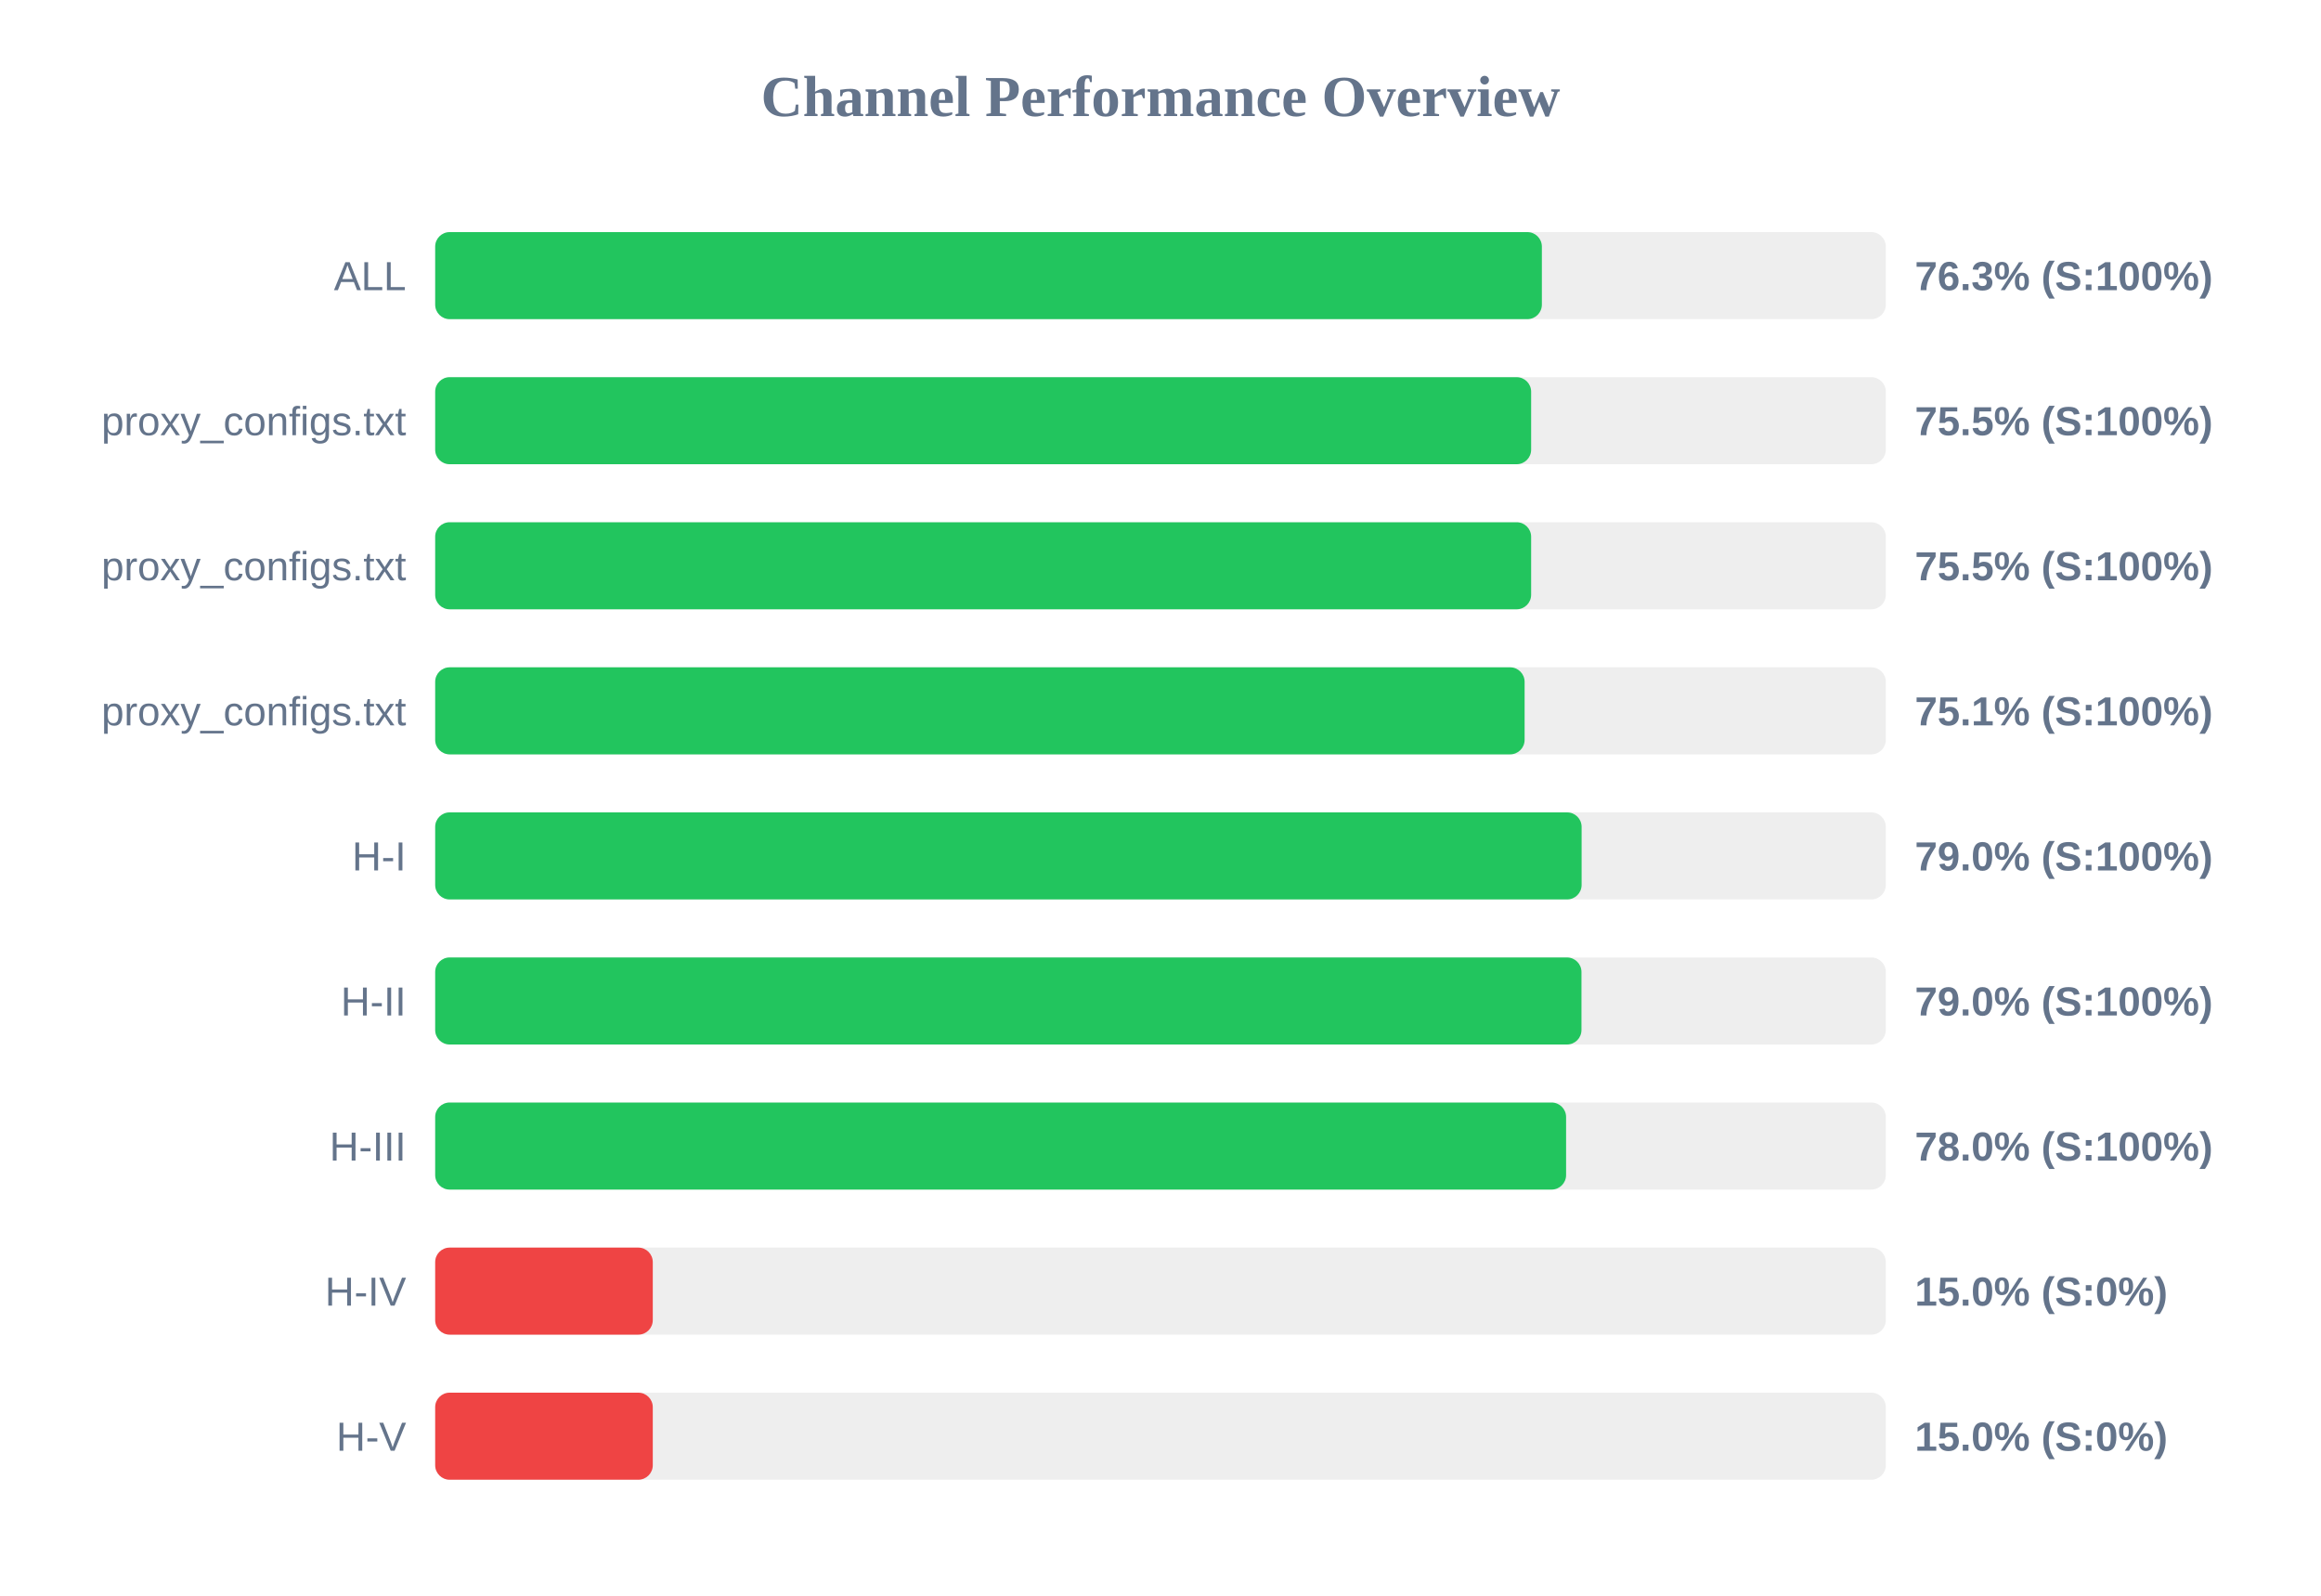
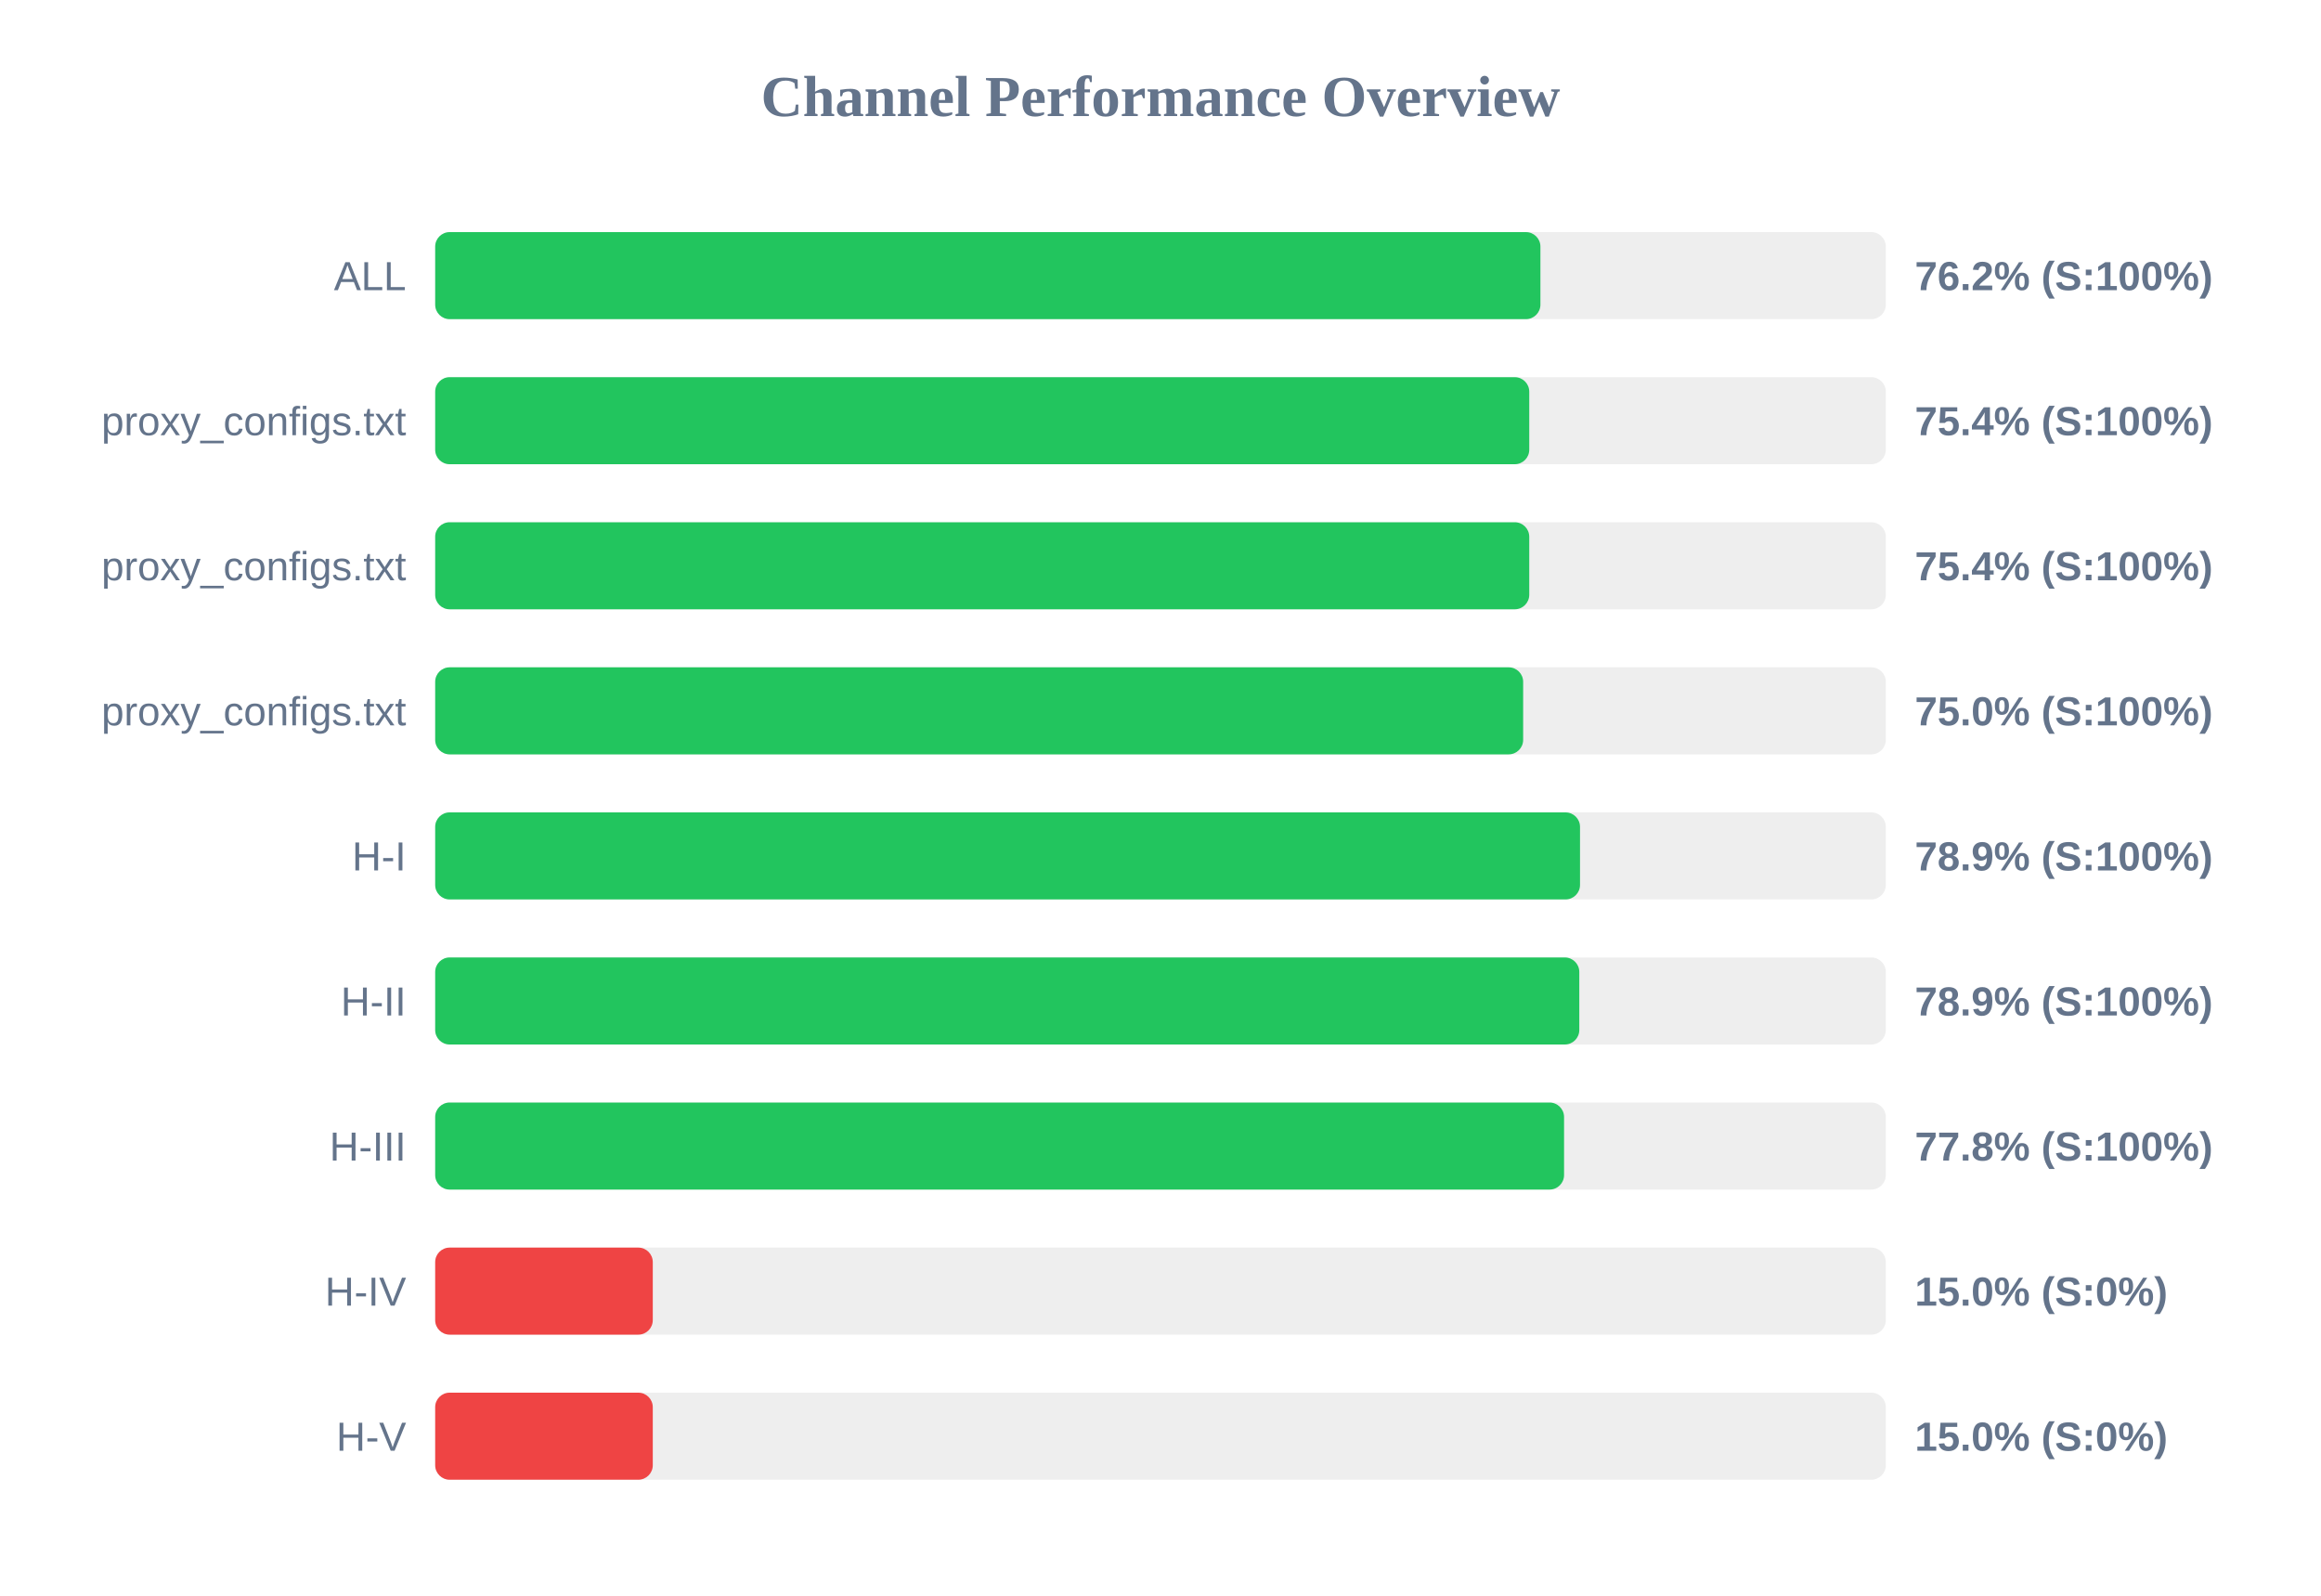
<svg xmlns="http://www.w3.org/2000/svg" width="800" height="550" version="1.1">
  <style>
        .row { font: 14px Arial; fill: #64748b; }
        .score { font: bold 14px Arial; fill: #64748b; }
    </style>
  <text x="400" y="40" text-anchor="middle" font-size="20px" font-weight="bold" fill="#64748b">Channel Performance Overview</text>
  <rect x="150" y="80" width="500" height="30" fill="#eee" rx="5" />
-   <rect x="150" y="80" width="381.45" height="30" fill="#22c55e" rx="5" />
+   <rect x="150" y="80" width="380.95" height="30" fill="#22c55e" rx="5" />
  <text x="140" y="100" text-anchor="end" class="row">ALL</text>
-   <text x="660" y="100" text-anchor="start" class="score">76.3% (S:100%)</text>
+   <text x="660" y="100" text-anchor="start" class="score">76.2% (S:100%)</text>
  <rect x="150" y="130" width="500" height="30" fill="#eee" rx="5" />
-   <rect x="150" y="130" width="377.75" height="30" fill="#22c55e" rx="5" />
+   <rect x="150" y="130" width="377.1" height="30" fill="#22c55e" rx="5" />
  <text x="140" y="150" text-anchor="end" class="row">proxy_configs.txt</text>
-   <text x="660" y="150" text-anchor="start" class="score">75.5% (S:100%)</text>
+   <text x="660" y="150" text-anchor="start" class="score">75.4% (S:100%)</text>
  <rect x="150" y="180" width="500" height="30" fill="#eee" rx="5" />
-   <rect x="150" y="180" width="377.75" height="30" fill="#22c55e" rx="5" />
+   <rect x="150" y="180" width="377.1" height="30" fill="#22c55e" rx="5" />
  <text x="140" y="200" text-anchor="end" class="row">proxy_configs.txt</text>
-   <text x="660" y="200" text-anchor="start" class="score">75.5% (S:100%)</text>
+   <text x="660" y="200" text-anchor="start" class="score">75.4% (S:100%)</text>
  <rect x="150" y="230" width="500" height="30" fill="#eee" rx="5" />
-   <rect x="150" y="230" width="375.5" height="30" fill="#22c55e" rx="5" />
+   <rect x="150" y="230" width="375.0" height="30" fill="#22c55e" rx="5" />
  <text x="140" y="250" text-anchor="end" class="row">proxy_configs.txt</text>
-   <text x="660" y="250" text-anchor="start" class="score">75.1% (S:100%)</text>
+   <text x="660" y="250" text-anchor="start" class="score">75.0% (S:100%)</text>
  <rect x="150" y="280" width="500" height="30" fill="#eee" rx="5" />
-   <rect x="150" y="280" width="395.15" height="30" fill="#22c55e" rx="5" />
+   <rect x="150" y="280" width="394.6" height="30" fill="#22c55e" rx="5" />
  <text x="140" y="300" text-anchor="end" class="row">H-I</text>
-   <text x="660" y="300" text-anchor="start" class="score">79.0% (S:100%)</text>
+   <text x="660" y="300" text-anchor="start" class="score">78.9% (S:100%)</text>
  <rect x="150" y="330" width="500" height="30" fill="#eee" rx="5" />
-   <rect x="150" y="330" width="395.1" height="30" fill="#22c55e" rx="5" />
+   <rect x="150" y="330" width="394.35" height="30" fill="#22c55e" rx="5" />
  <text x="140" y="350" text-anchor="end" class="row">H-II</text>
-   <text x="660" y="350" text-anchor="start" class="score">79.0% (S:100%)</text>
+   <text x="660" y="350" text-anchor="start" class="score">78.9% (S:100%)</text>
  <rect x="150" y="380" width="500" height="30" fill="#eee" rx="5" />
-   <rect x="150" y="380" width="389.8" height="30" fill="#22c55e" rx="5" />
+   <rect x="150" y="380" width="389.1" height="30" fill="#22c55e" rx="5" />
  <text x="140" y="400" text-anchor="end" class="row">H-III</text>
-   <text x="660" y="400" text-anchor="start" class="score">78.0% (S:100%)</text>
+   <text x="660" y="400" text-anchor="start" class="score">77.8% (S:100%)</text>
  <rect x="150" y="430" width="500" height="30" fill="#eee" rx="5" />
  <rect x="150" y="430" width="75.0" height="30" fill="#ef4444" rx="5" />
  <text x="140" y="450" text-anchor="end" class="row">H-IV</text>
  <text x="660" y="450" text-anchor="start" class="score">15.0% (S:0%)</text>
  <rect x="150" y="480" width="500" height="30" fill="#eee" rx="5" />
  <rect x="150" y="480" width="75.0" height="30" fill="#ef4444" rx="5" />
  <text x="140" y="500" text-anchor="end" class="row">H-V</text>
  <text x="660" y="500" text-anchor="start" class="score">15.0% (S:0%)</text>
</svg>
